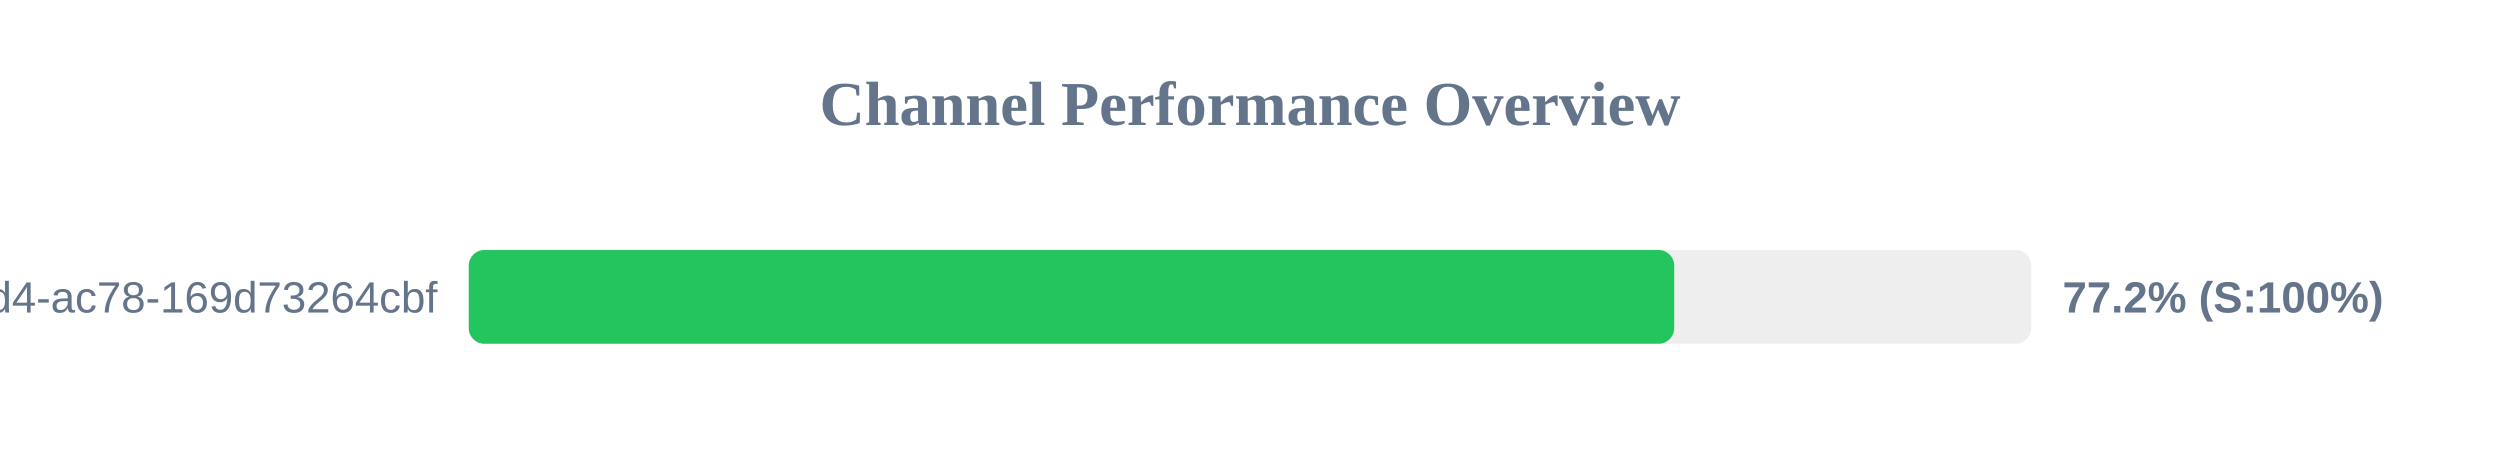
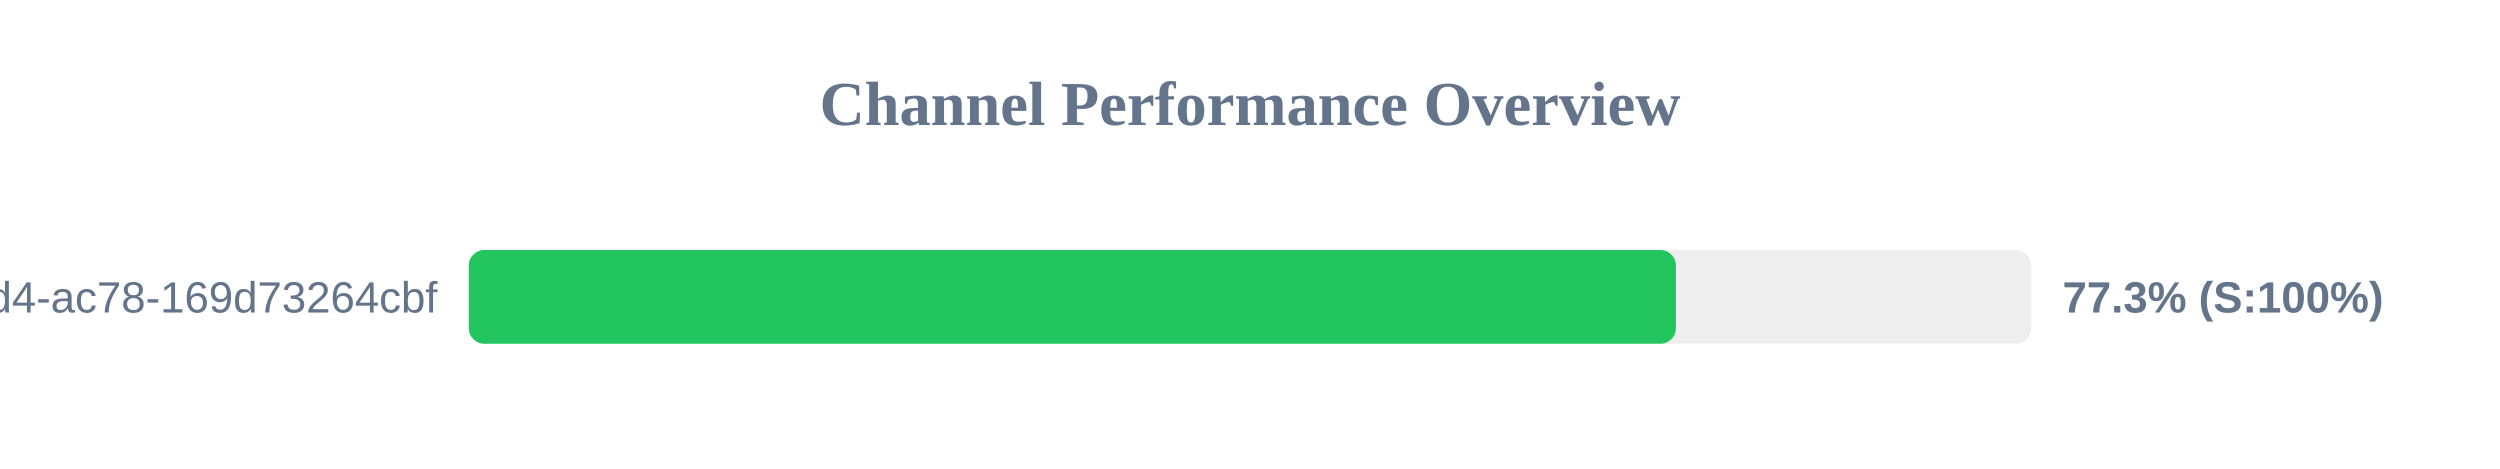
<svg xmlns="http://www.w3.org/2000/svg" width="800" height="150" version="1.1">
  <style>
        .row { font: 14px Arial; fill: #64748b; }
        .score { font: bold 14px Arial; fill: #64748b; }
    </style>
  <text x="400" y="40" text-anchor="middle" font-size="20px" font-weight="bold" fill="#64748b">Channel Performance Overview</text>
  <rect x="150" y="80" width="500" height="30" fill="#eee" rx="5" />
-   <rect x="150" y="80" width="385.75" height="30" fill="#22c55e" rx="5" />
+   <rect x="150" y="80" width="386.3" height="30" fill="#22c55e" rx="5" />
  <text x="140" y="100" text-anchor="end" class="row">?uuid=48c2c901-72e6-46d4-ac78-169d73264cbf</text>
-   <text x="660" y="100" text-anchor="start" class="score">77.2% (S:100%)</text>
+   <text x="660" y="100" text-anchor="start" class="score">77.3% (S:100%)</text>
</svg>
